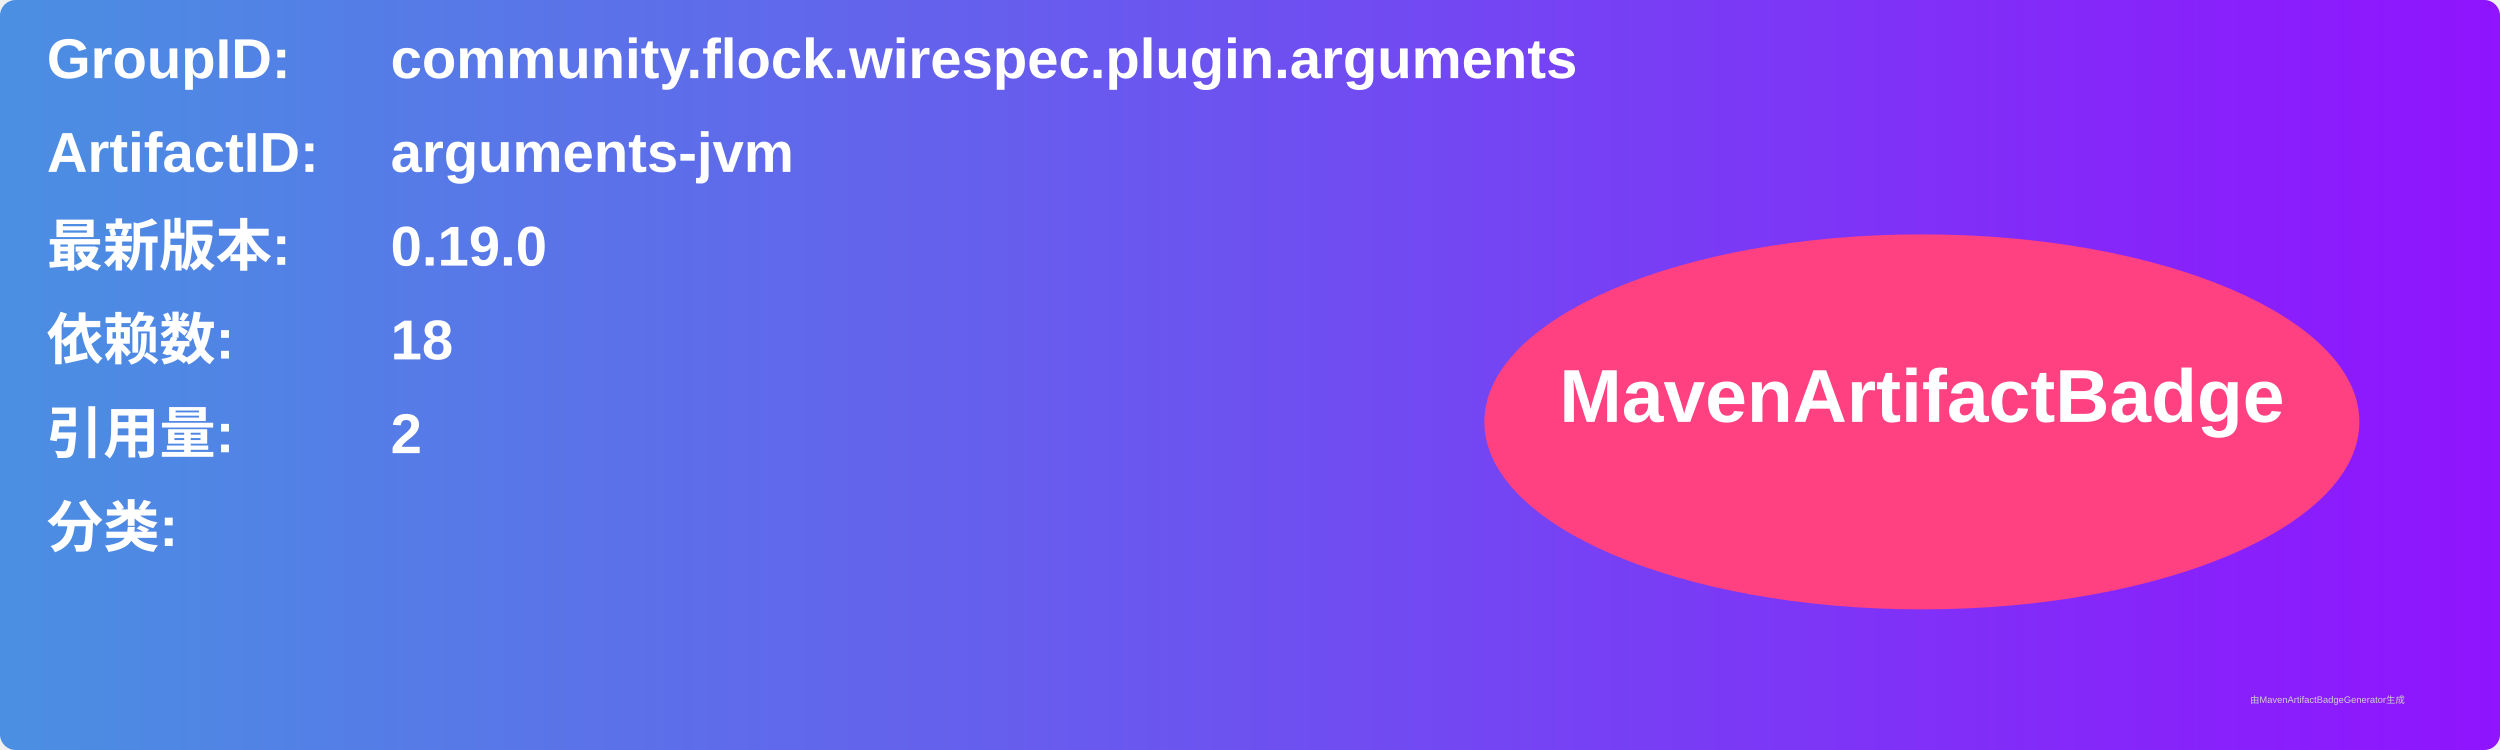
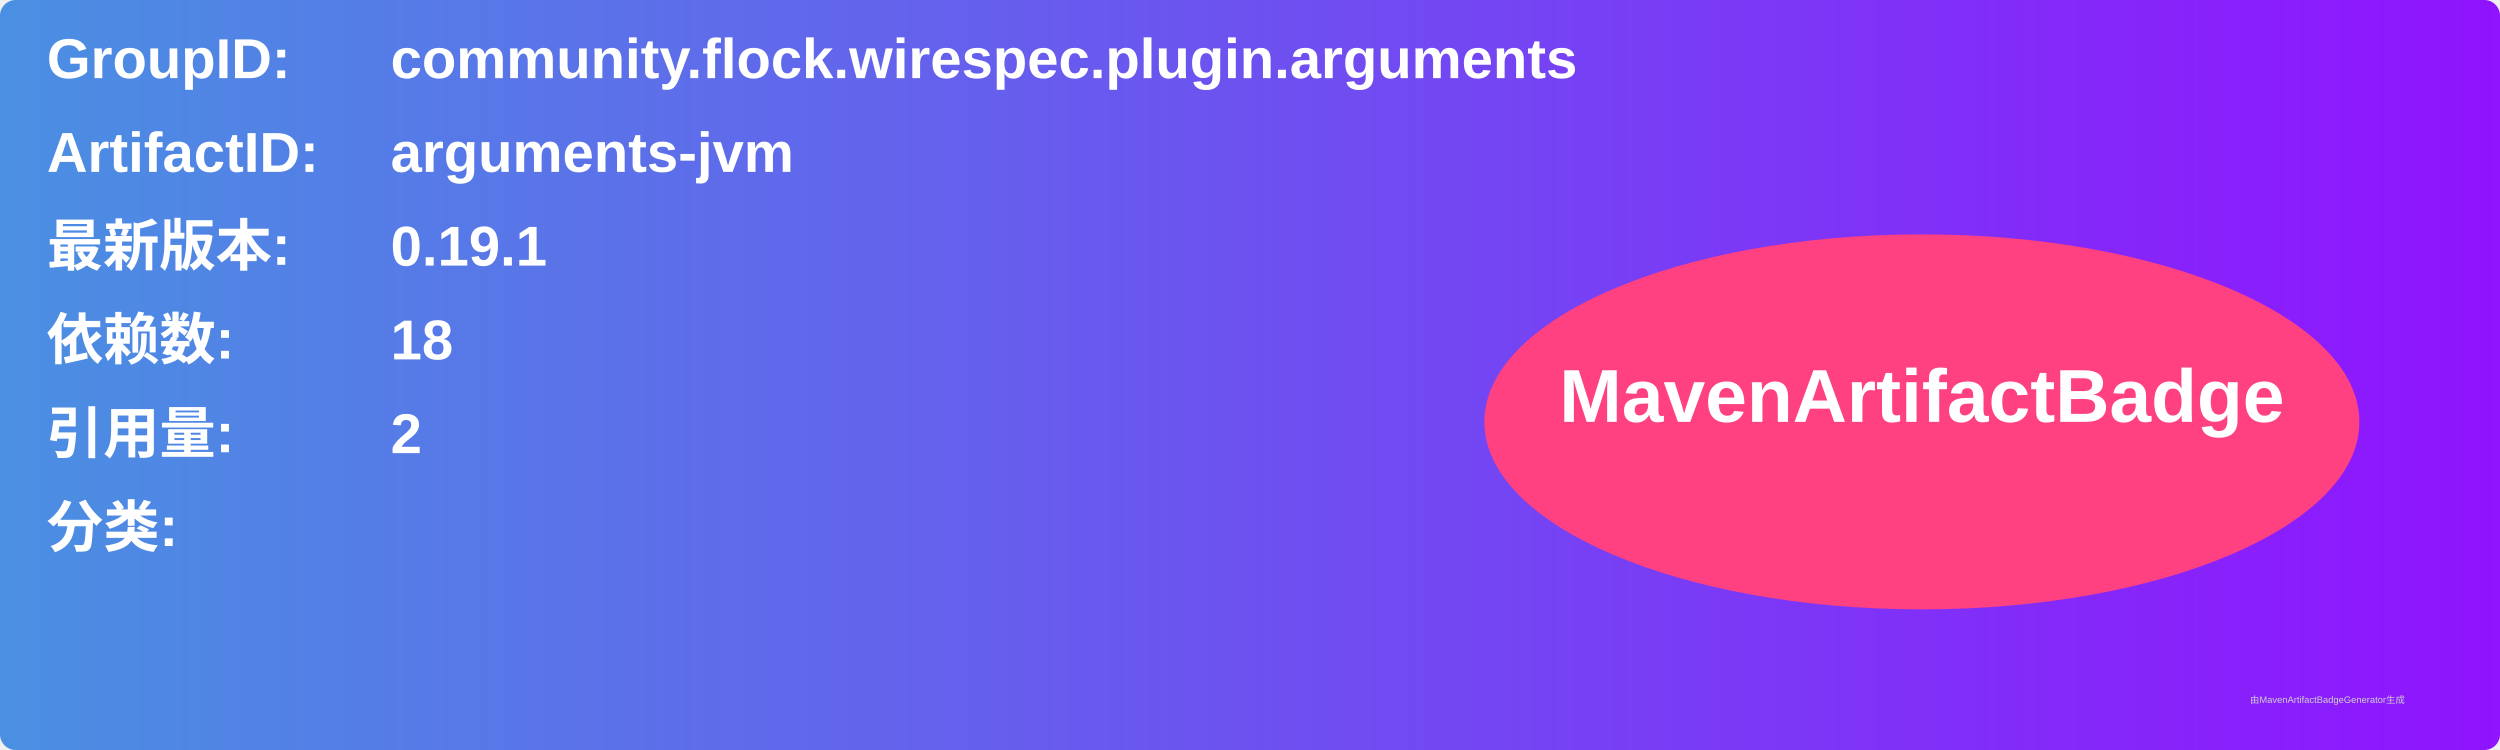
<svg xmlns="http://www.w3.org/2000/svg" width="800" height="240" viewBox="0 0 800 240">
  <linearGradient id="grad" x1="0%" y1="0%" x2="100%" y2="0%">
    <stop offset="0%" stop-color="#4a90e2" />
    <stop offset="100%" stop-color="#9013fe" />
  </linearGradient>
  <rect width="100%" height="100%" rx="5" ry="5" fill="url(#grad)" />
  <g transform="translate(15, 15)">
    <text x="0" y="10" font-family="Arial" font-size="18" fill="white" font-weight="bold" width="260">GroupID:</text>
    <text x="110" y="10" font-family="Arial" font-size="18" fill="white" font-weight="bold" width="460">community.flock.wirespec.plugin.arguments</text>
    <text x="0" y="40" font-family="Arial" font-size="18" fill="white" font-weight="bold" width="260">ArtifactID:</text>
    <text x="110" y="40" font-family="Arial" font-size="18" fill="white" font-weight="bold" width="460">arguments-jvm</text>
    <text x="0" y="70" font-family="Arial" font-size="18" fill="white" font-weight="bold">最新版本:</text>
    <text x="110" y="70" font-family="Arial" font-size="18" fill="white" font-weight="bold">
-       <tspan font-weight="bold">0.19.0</tspan>
+       <tspan font-weight="bold">0.19.1</tspan>
    </text>
    <text x="0" y="100" font-family="Arial" font-size="18" fill="white" font-weight="bold">依赖数: </text>
    <text x="110" y="100" font-family="Arial" font-size="18" fill="white">
      <tspan font-weight="bold">18</tspan>
    </text>
    <text x="0" y="130" font-family="Arial" font-size="18" fill="white" font-weight="bold">引用量: </text>
    <text x="110" y="130" font-family="Arial" font-size="18" fill="white">
      <tspan font-weight="bold">2</tspan>
    </text>
    <text x="0" y="160" font-family="Arial" font-size="18" fill="white" font-weight="bold">分类:</text>
    <text x="10" y="190" font-family="Arial" font-size="10" fill="white">
      <tspan font-weight="bold" />
    </text>
    <ellipse cx="600" cy="120" rx="140" ry="60" fill="#ff4081" />
    <text x="600" y="120" text-anchor="middle" font-family="Arial" font-size="24" fill="white" font-weight="bold">MavenArtifactBadge</text>
  </g>
  <text x="720" y="225" font-family="Arial" font-size="3" fill="#d0d0d0">由MavenArtifactBadgeGenerator生成</text>
</svg>
